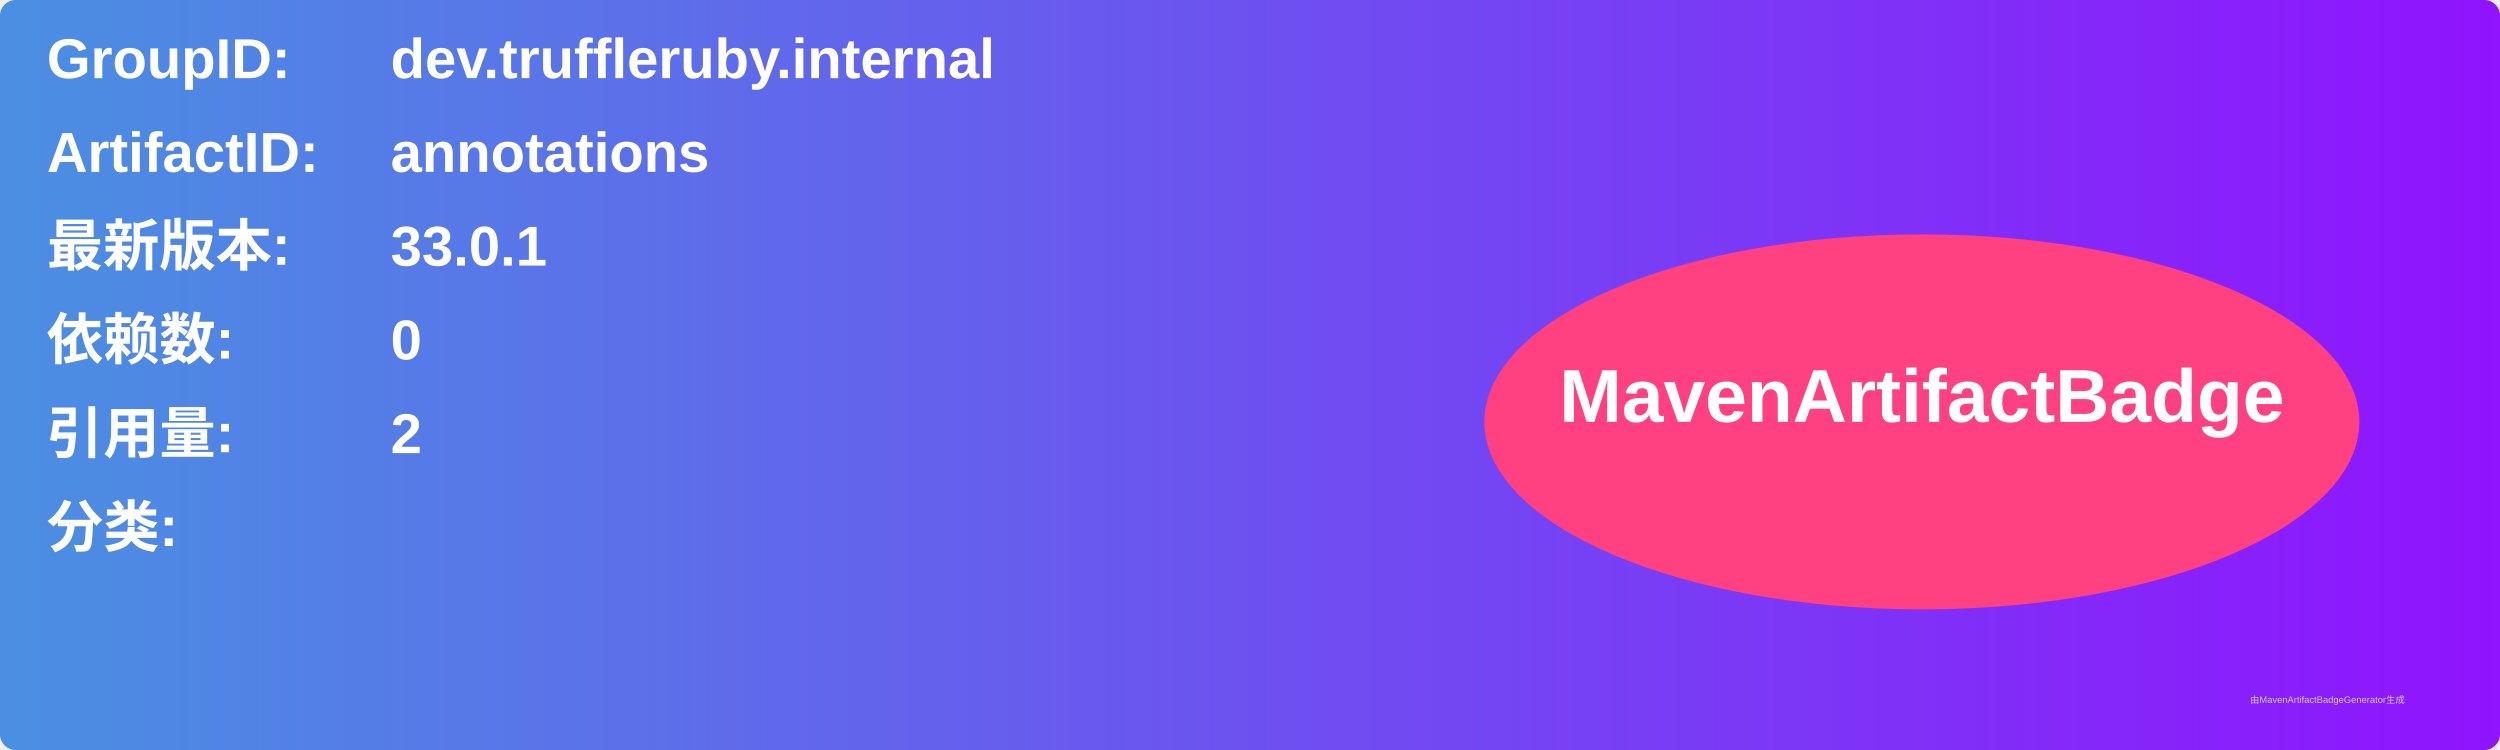
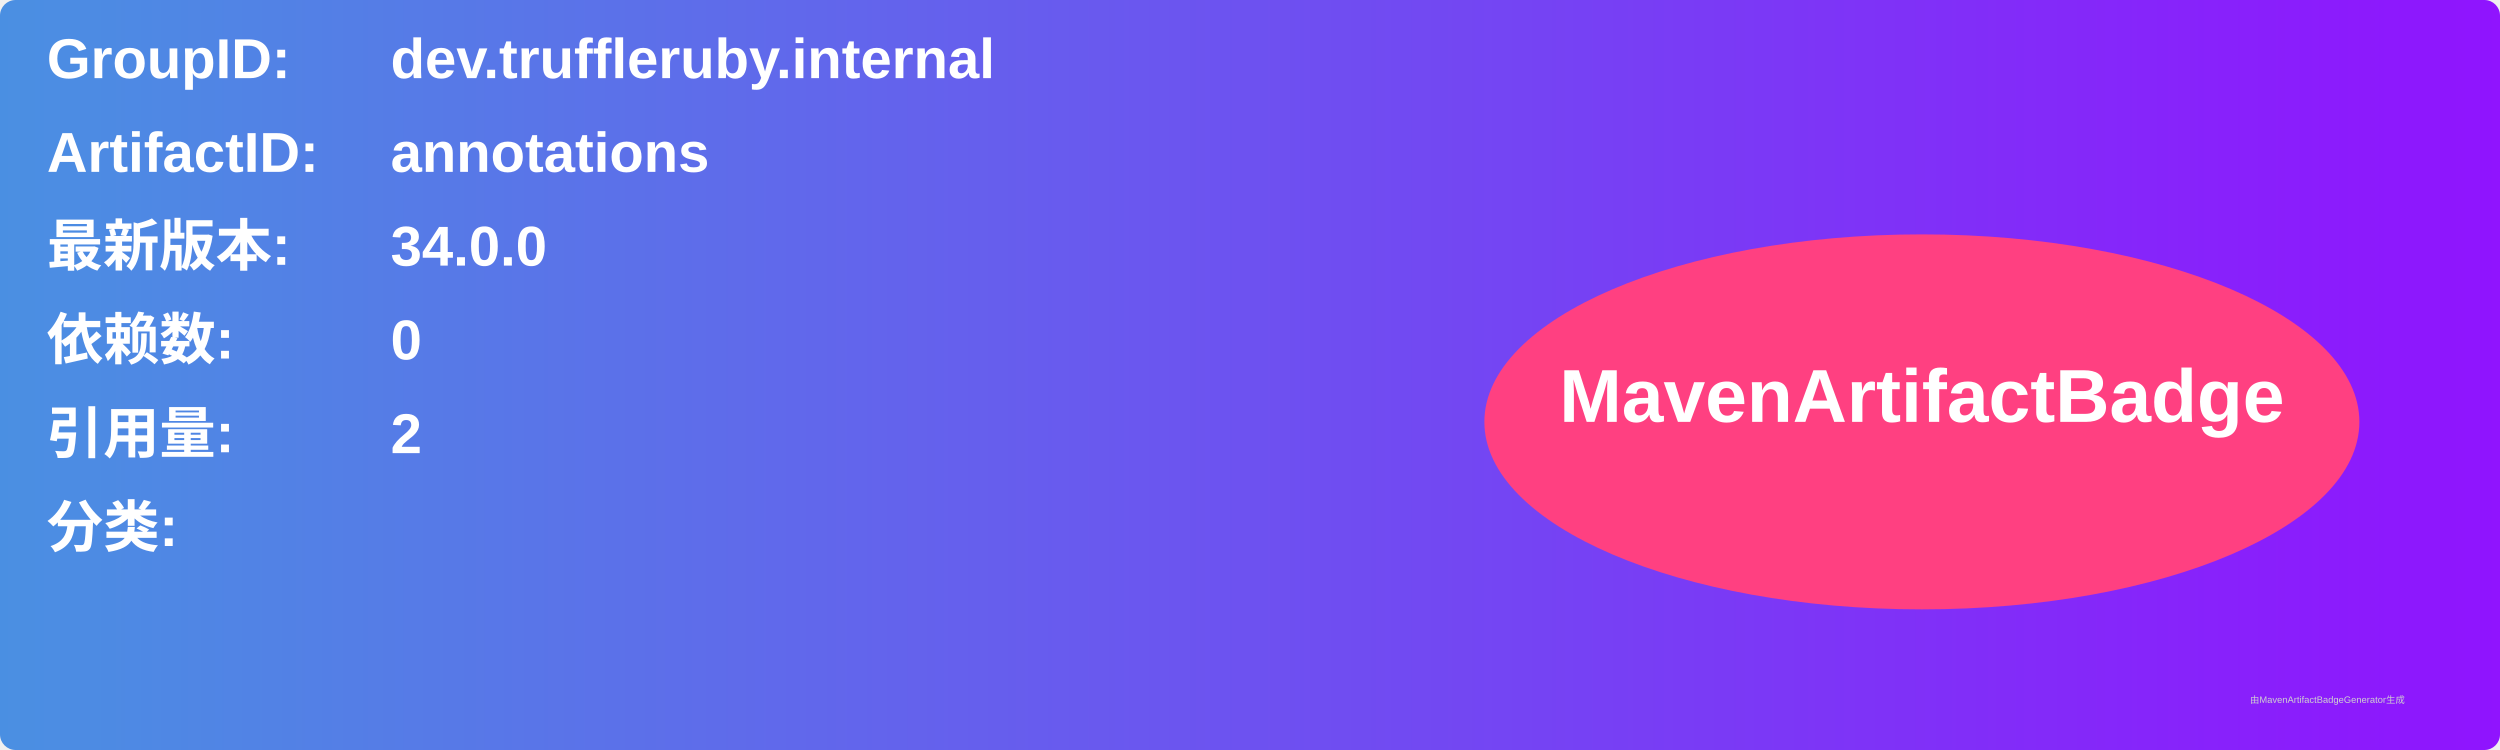
<svg xmlns="http://www.w3.org/2000/svg" width="800" height="240" viewBox="0 0 800 240">
  <linearGradient id="grad" x1="0%" y1="0%" x2="100%" y2="0%">
    <stop offset="0%" stop-color="#4a90e2" />
    <stop offset="100%" stop-color="#9013fe" />
  </linearGradient>
  <rect width="100%" height="100%" rx="5" ry="5" fill="url(#grad)" />
  <g transform="translate(15, 15)">
    <text x="0" y="10" font-family="Arial" font-size="18" fill="white" font-weight="bold" width="260">GroupID:</text>
    <text x="110" y="10" font-family="Arial" font-size="18" fill="white" font-weight="bold" width="460">dev.truffleruby.internal</text>
    <text x="0" y="40" font-family="Arial" font-size="18" fill="white" font-weight="bold" width="260">ArtifactID:</text>
    <text x="110" y="40" font-family="Arial" font-size="18" fill="white" font-weight="bold" width="460">annotations</text>
    <text x="0" y="70" font-family="Arial" font-size="18" fill="white" font-weight="bold">最新版本:</text>
    <text x="110" y="70" font-family="Arial" font-size="18" fill="white" font-weight="bold">
-       <tspan font-weight="bold">33.0.1</tspan>
+       <tspan font-weight="bold">34.0.0</tspan>
    </text>
    <text x="0" y="100" font-family="Arial" font-size="18" fill="white" font-weight="bold">依赖数: </text>
    <text x="110" y="100" font-family="Arial" font-size="18" fill="white">
      <tspan font-weight="bold">0</tspan>
    </text>
    <text x="0" y="130" font-family="Arial" font-size="18" fill="white" font-weight="bold">引用量: </text>
    <text x="110" y="130" font-family="Arial" font-size="18" fill="white">
      <tspan font-weight="bold">2</tspan>
    </text>
    <text x="0" y="160" font-family="Arial" font-size="18" fill="white" font-weight="bold">分类:</text>
    <text x="10" y="190" font-family="Arial" font-size="10" fill="white">
      <tspan font-weight="bold" />
    </text>
    <ellipse cx="600" cy="120" rx="140" ry="60" fill="#ff4081" />
    <text x="600" y="120" text-anchor="middle" font-family="Arial" font-size="24" fill="white" font-weight="bold">MavenArtifactBadge</text>
  </g>
  <text x="720" y="225" font-family="Arial" font-size="3" fill="#d0d0d0">由MavenArtifactBadgeGenerator生成</text>
</svg>
